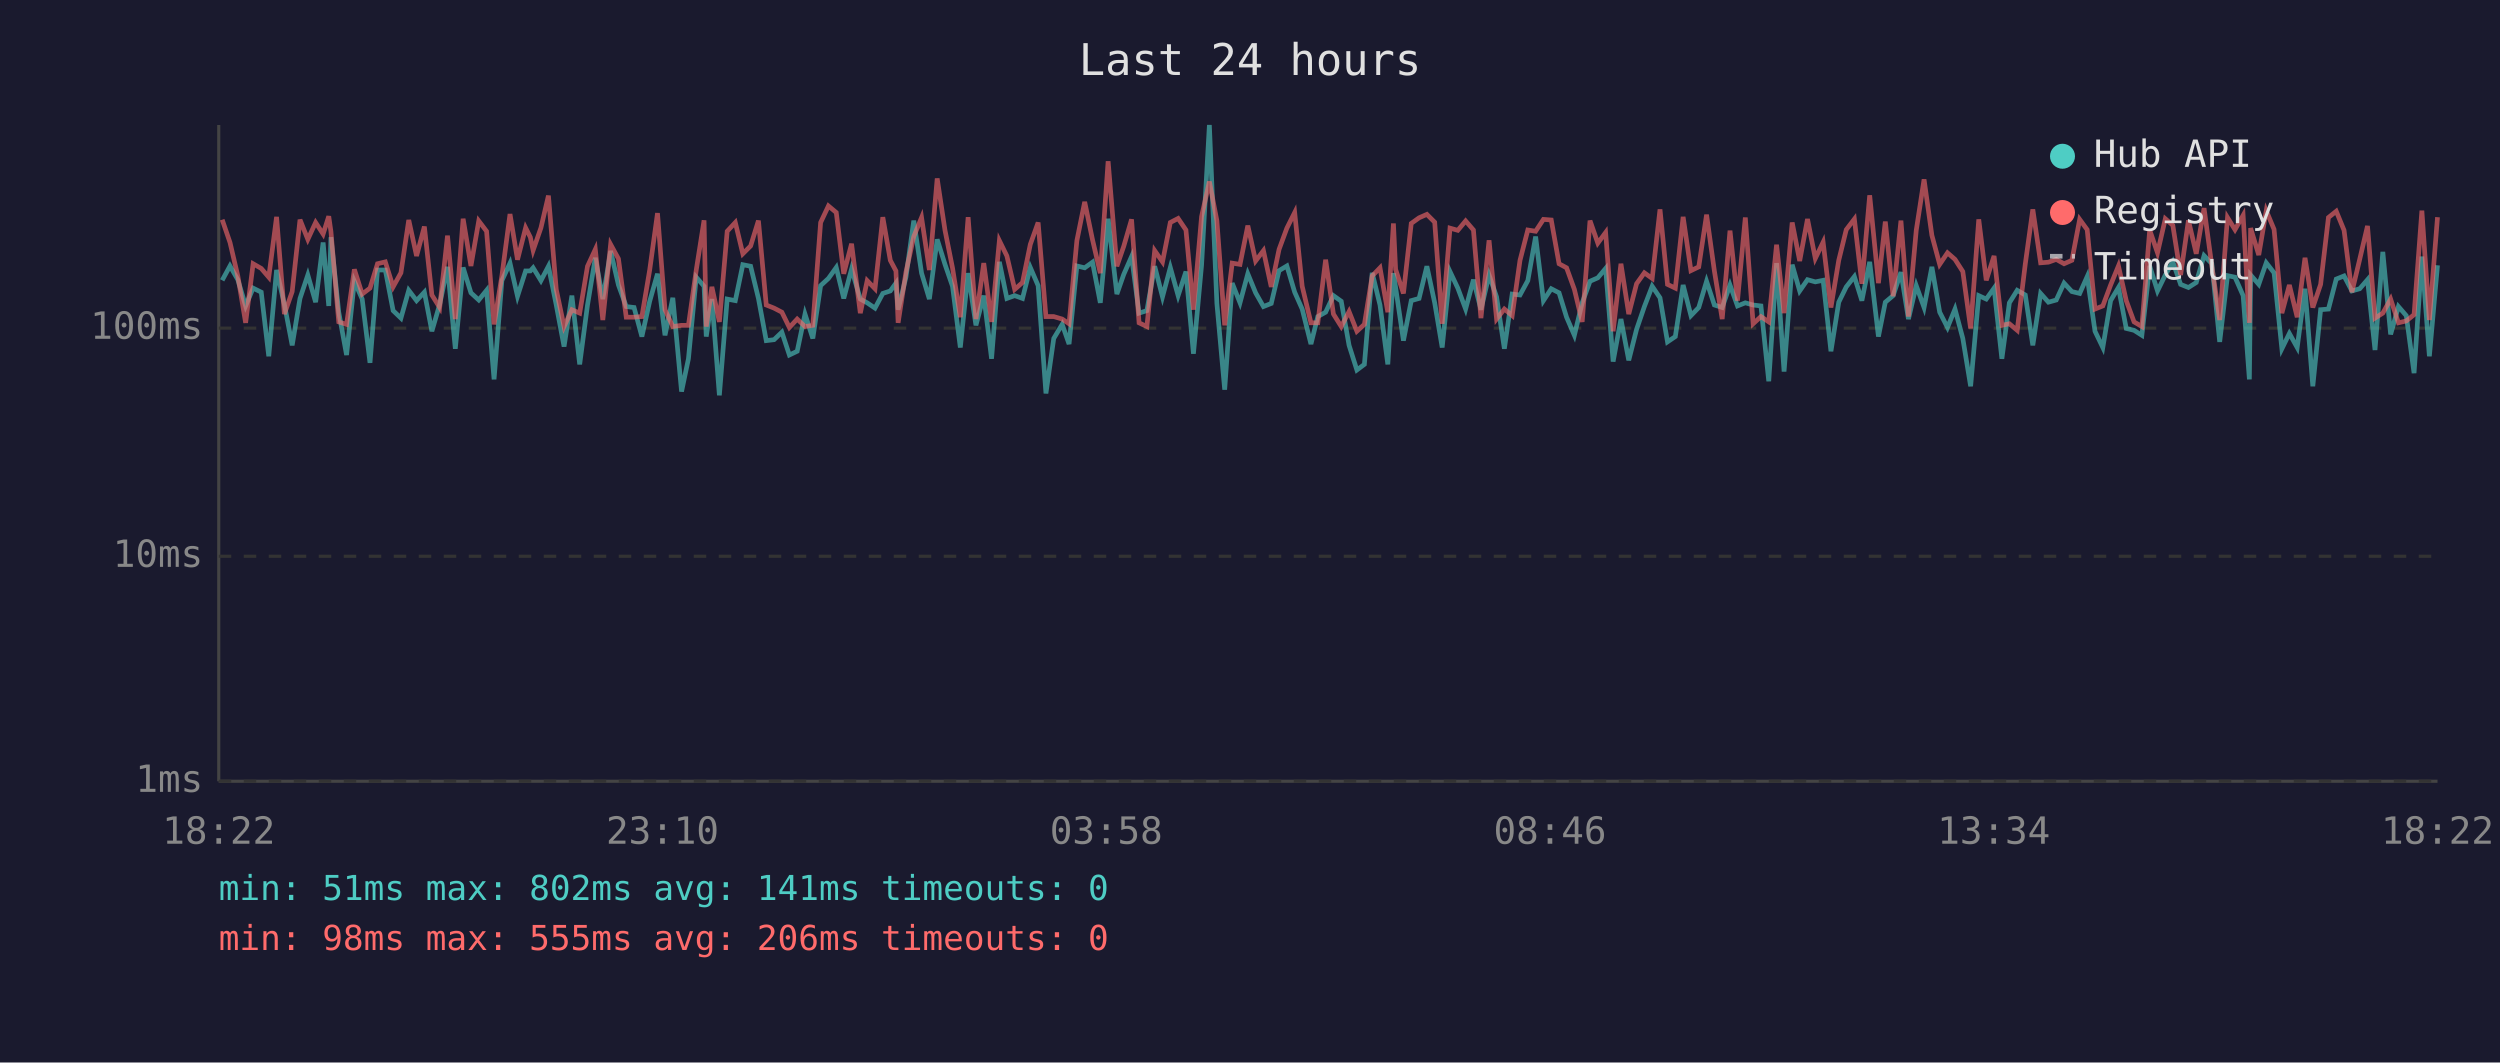
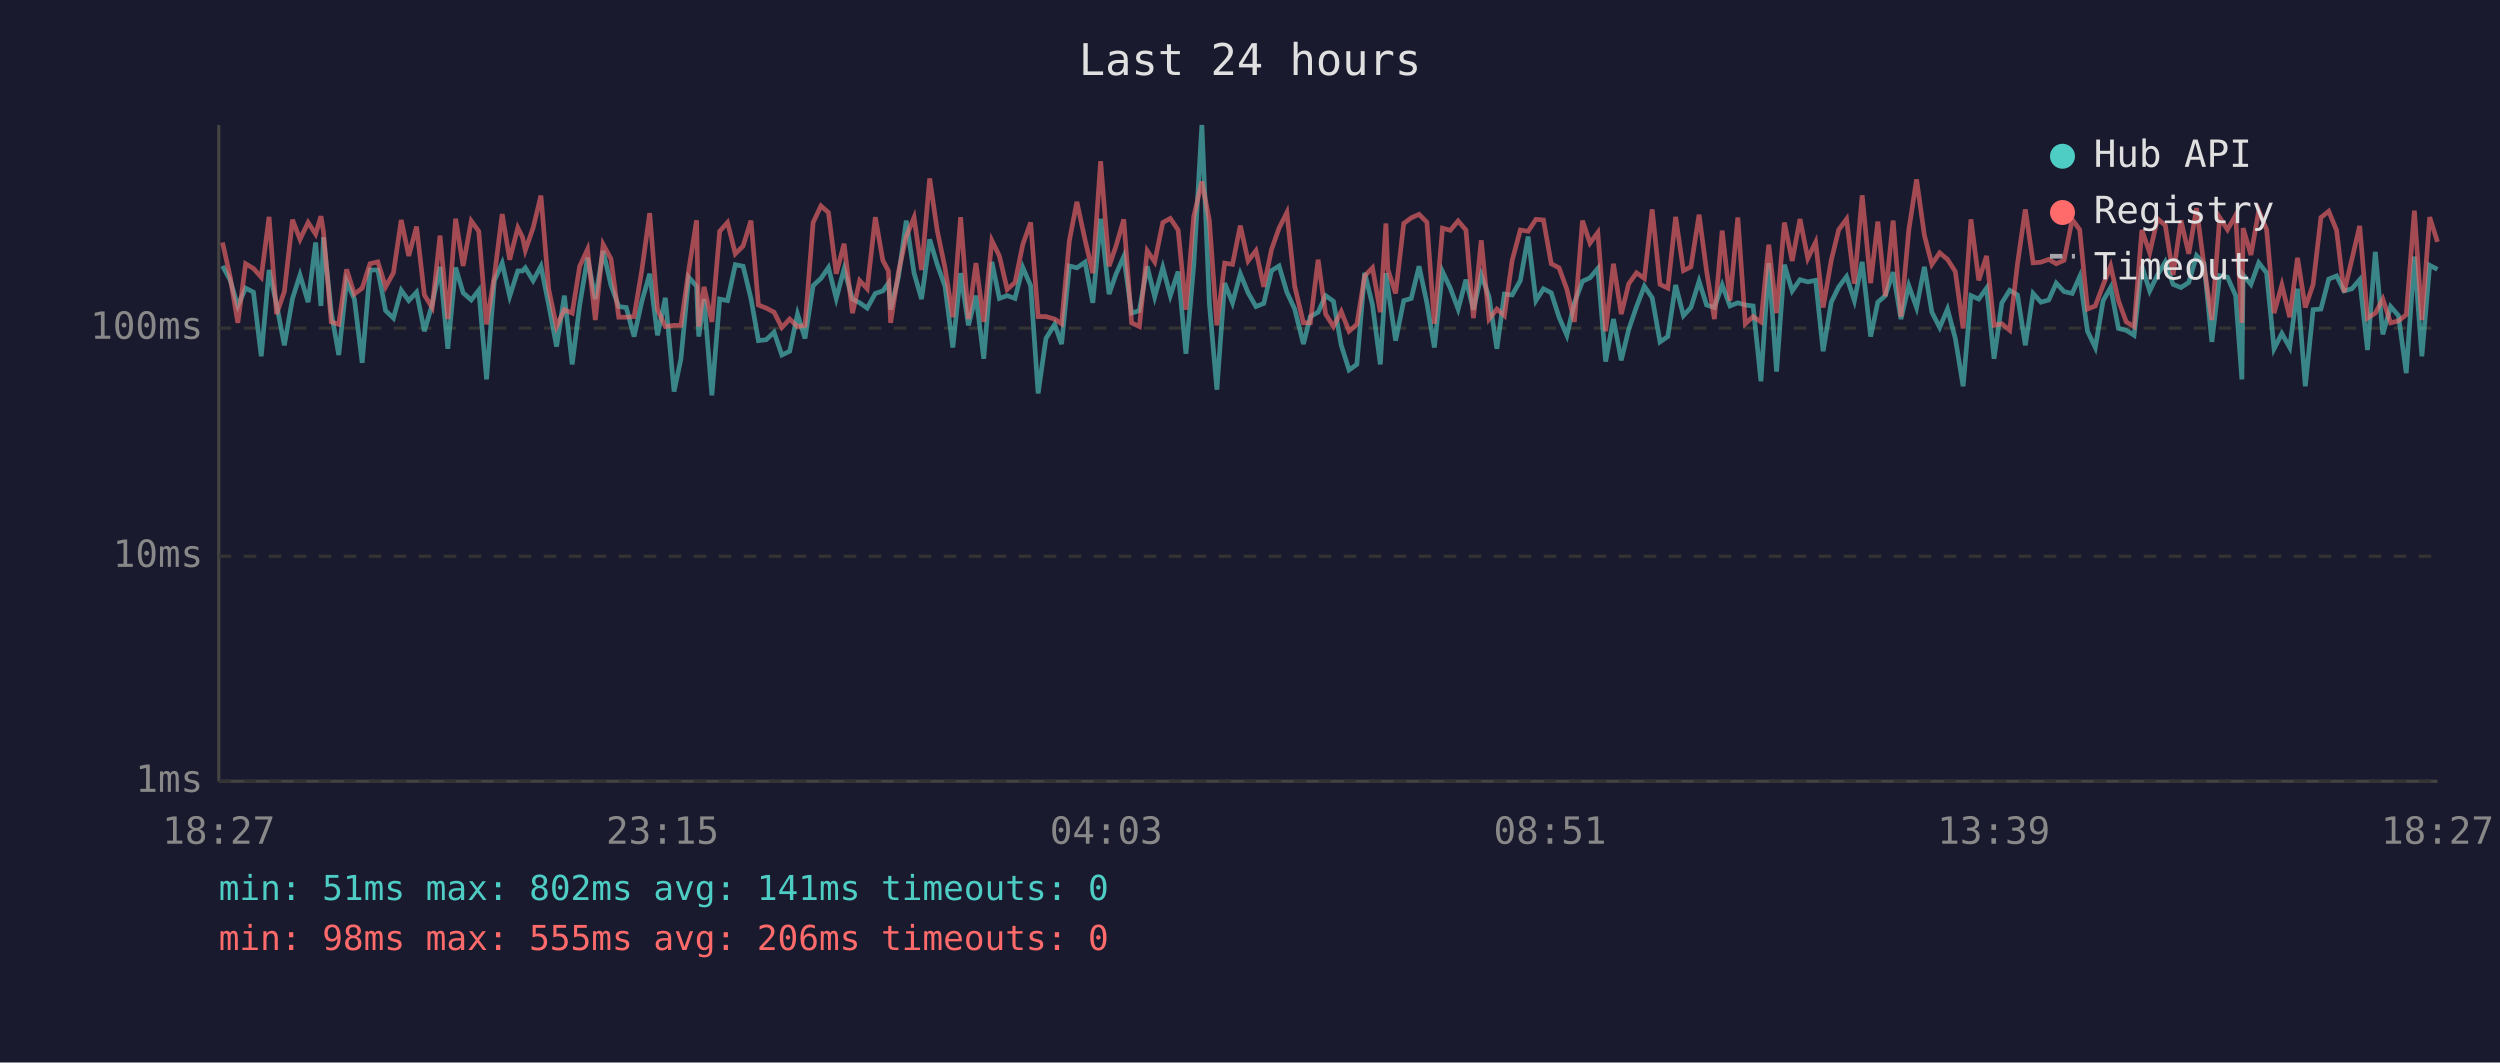
<svg xmlns="http://www.w3.org/2000/svg" viewBox="0 0 800 340" font-family="monospace" font-size="12">
  <rect width="800" height="340" fill="#1a1a2e" />
  <text x="400" y="24" fill="#e0e0e0" font-size="14" text-anchor="middle">Last 24 hours</text>
  <line x1="70" y1="40" x2="70" y2="250" stroke="#444" stroke-width="1" />
  <line x1="70" y1="250" x2="780" y2="250" stroke="#444" stroke-width="1" />
  <line x1="70" y1="250" x2="780" y2="250" stroke="#333" stroke-width="1" stroke-dasharray="4" />
  <text x="65" y="250" fill="#888" text-anchor="end" dominant-baseline="middle">1ms</text>
  <line x1="70" y1="178" x2="780" y2="178" stroke="#333" stroke-width="1" stroke-dasharray="4" />
  <text x="65" y="178" fill="#888" text-anchor="end" dominant-baseline="middle">10ms</text>
  <line x1="70" y1="105" x2="780" y2="105" stroke="#333" stroke-width="1" stroke-dasharray="4" />
  <text x="65" y="105" fill="#888" text-anchor="end" dominant-baseline="middle">100ms</text>
-   <text x="70" y="270" fill="#888" text-anchor="middle">18:22</text>
-   <text x="212" y="270" fill="#888" text-anchor="middle">23:10</text>
-   <text x="354" y="270" fill="#888" text-anchor="middle">03:58</text>
-   <text x="496" y="270" fill="#888" text-anchor="middle">08:46</text>
-   <text x="638" y="270" fill="#888" text-anchor="middle">13:34</text>
-   <text x="780" y="270" fill="#888" text-anchor="middle">18:22</text>
-   <polyline points="71.1,89.7 73.6,85.1 76.1,89.5 78.6,97.9 81.0,92.2 83.6,93.5 86.0,114.0 88.5,86.4 91.0,97.4 93.5,110.5 96.0,95.5 98.5,88.0 101.0,96.7 103.4,77.6 105.2,97.9 105.9,75.9 108.4,99.9 110.9,113.6 113.4,90.0 115.9,95.7 118.4,116.1 120.8,86.4 123.3,86.4 125.8,99.4 128.3,101.8 130.8,92.9 133.3,96.2 135.8,93.5 138.2,106.0 140.7,97.4 143.2,85.4 145.7,111.6 148.2,85.6 150.7,93.7 153.2,96.0 155.7,92.9 158.1,121.4 160.6,89.8 163.2,84.2 165.6,94.8 168.2,86.7 169.7,86.7 170.6,85.7 173.1,89.8 175.5,85.2 178.0,97.6 180.5,110.9 183.0,94.6 185.5,116.6 188.0,97.6 190.5,82.5 192.9,95.7 195.4,80.3 197.9,91.2 200.4,98.1 202.9,98.4 205.4,107.7 207.9,96.4 210.4,87.6 212.8,107.3 215.3,95.3 218.1,125.3 220.3,114.8 222.8,88.7 225.3,91.6 226.0,107.7 227.8,95.7 230.2,126.5 232.7,95.7 235.3,96.2 237.7,84.7 240.2,85.2 242.7,95.5 245.2,109.0 247.7,108.7 250.2,106.3 252.6,113.6 255.1,112.4 257.6,100.5 260.1,108.3 262.6,91.4 265.1,89.1 267.6,85.6 270.0,95.5 272.5,86.1 275.3,95.7 277.5,96.9 280.0,98.6 282.5,93.9 284.9,93.1 286.7,90.6 287.4,99.1 289.9,88.7 292.4,70.6 294.9,87.4 297.4,95.7 299.9,76.6 302.4,84.6 304.8,91.6 307.3,111.2 309.8,87.4 312.3,104.1 314.8,94.6 317.3,114.8 319.8,83.8 322.2,95.5 324.7,94.6 327.2,95.5 329.7,85.6 332.2,91.4 334.7,125.9 337.2,108.3 339.9,103.8 342.1,110.1 344.6,85.1 347.1,85.7 349.6,83.9 352.1,96.9 354.6,70.0 357.4,94.1 359.6,87.8 362.1,82.1 364.5,100.2 367.0,99.4 369.5,85.2 372.0,95.0 374.5,85.6 377.0,94.6 379.5,86.9 381.9,113.2 384.5,84.9 387.0,40.0 389.4,97.1 391.9,124.7 394.3,90.6 396.8,96.9 399.3,87.6 401.8,93.7 404.3,98.1 406.8,97.1 409.3,86.6 411.8,85.1 414.3,93.5 416.7,98.9 419.5,110.1 421.7,101.3 424.2,99.9 426.7,94.6 429.2,96.4 431.7,110.5 434.2,118.4 436.6,116.6 439.1,87.3 441.6,97.6 444.1,116.6 445.9,87.4 446.6,92.0 449.1,109.0 451.6,96.2 454.1,95.5 456.6,85.2 459.1,96.9 461.5,111.2 464.0,86.9 466.5,92.2 469.0,98.9 471.5,89.5 473.9,99.1 476.5,88.0 478.9,95.0 481.4,111.6 483.9,94.1 486.4,94.4 488.9,89.8 491.4,75.7 493.9,96.2 496.4,92.4 498.9,93.7 501.3,101.5 503.8,107.3 506.3,96.9 508.8,90.0 511.3,88.9 513.8,85.9 516.2,115.7 518.7,102.1 521.2,115.3 523.7,105.4 526.2,98.1 528.7,91.6 531.2,95.3 533.6,109.4 536.1,107.7 538.6,91.2 541.1,101.0 543.6,98.4 546.1,90.0 548.6,97.6 551.1,98.4 553.6,91.2 556.0,97.9 558.5,96.9 561.0,97.6 563.5,97.9 566.0,122.0 568.5,84.2 570.9,118.9 573.5,84.7 575.9,93.1 578.4,89.5 580.9,90.2 583.4,89.7 585.9,112.4 588.4,96.7 590.8,91.8 593.4,88.5 595.8,96.2 598.3,83.8 601.1,107.7 603.3,96.7 605.8,94.6 608.3,87.1 610.7,102.1 613.2,91.4 615.7,98.4 618.2,85.4 620.7,99.9 623.2,104.8 625.6,98.9 628.1,108.3 630.6,123.6 633.2,94.6 635.6,95.7 638.1,92.2 640.6,114.8 643.0,96.9 645.5,92.9 648.1,94.4 650.5,110.5 653.0,93.9 655.5,96.7 658.0,96.0 660.5,90.6 663.0,93.3 665.5,93.9 667.9,88.5 670.4,106.0 672.9,111.2 675.4,96.2 677.9,92.0 680.4,105.1 682.9,105.7 685.4,107.3 687.9,85.1 690.4,93.1 692.9,88.0 695.3,83.8 697.8,91.0 700.3,92.0 702.8,90.4 705.3,81.8 707.8,84.4 710.3,109.4 712.8,88.2 715.2,88.7 717.8,94.6 719.8,121.4 720.2,88.0 722.8,91.0 725.2,84.1 727.7,87.3 730.2,111.6 732.6,106.7 735.1,111.2 737.6,92.4 740.1,123.6 742.6,99.1 745.1,98.9 747.6,89.3 750.1,88.3 752.6,93.1 755.1,92.4 757.6,89.5 760.0,112.0 762.5,80.6 765.0,107.0 767.5,98.1 770.0,101.0 772.5,119.4 775.0,82.1 777.4,114.0 780.0,84.9" fill="none" stroke="#4ecdc4" stroke-width="1.5" opacity="0.6" />
-   <polyline points="71.1,70.3 73.6,77.6 76.1,88.3 78.6,103.3 81.0,84.4 83.6,85.9 86.0,88.7 88.5,69.4 91.0,100.5 93.5,93.3 96.0,70.3 98.5,76.6 101.0,71.2 103.4,74.9 105.2,69.2 105.9,74.1 108.4,103.0 110.9,103.8 113.4,86.2 115.9,94.1 118.4,92.2 120.8,84.4 123.3,83.8 125.8,91.8 128.3,87.3 130.8,70.4 133.3,81.9 135.8,72.5 138.2,94.4 140.7,98.4 143.2,75.4 145.7,102.1 148.2,70.0 150.7,85.1 153.2,70.7 155.7,74.0 158.1,103.8 160.6,88.3 163.2,68.5 165.6,83.1 168.2,72.9 169.7,75.9 170.6,80.1 173.1,72.9 175.5,62.6 178.0,92.6 180.5,104.5 183.0,99.1 185.5,100.2 188.0,85.2 190.5,79.8 192.9,102.4 195.4,78.2 197.9,82.8 200.4,101.5 202.9,101.5 205.4,101.3 207.9,86.4 210.4,68.2 212.8,99.1 215.3,104.5 218.1,104.1 220.3,104.1 222.8,86.4 225.3,70.5 226.0,104.5 227.8,91.8 230.2,103.0 232.7,74.0 235.3,71.2 237.7,81.2 240.2,78.7 242.7,70.6 245.2,97.6 247.7,98.6 250.2,99.9 252.6,104.8 255.1,102.1 257.6,104.5 260.1,104.1 262.6,71.2 265.1,65.9 267.6,68.0 270.0,87.6 272.5,78.0 275.3,100.2 277.5,89.8 280.0,92.4 282.5,69.5 284.9,83.3 286.7,86.7 287.4,103.3 289.9,87.1 292.4,75.7 294.9,69.6 297.4,86.4 299.9,57.1 302.4,73.7 304.8,85.7 307.3,101.5 309.8,69.5 312.3,102.1 314.8,84.2 317.3,103.0 319.8,77.0 322.2,81.9 324.7,92.6 327.2,90.4 329.7,78.2 332.2,71.2 334.7,101.3 337.2,101.3 339.9,102.1 342.1,103.6 344.6,77.0 347.1,64.6 349.6,76.7 352.1,87.4 354.6,51.6 357.4,85.2 359.6,78.8 362.1,70.2 364.5,103.3 367.0,104.5 369.5,80.2 372.0,83.8 374.5,71.2 377.0,69.9 379.5,73.6 381.9,99.1 384.5,69.3 387.0,58.1 389.4,70.6 391.9,104.1 394.3,84.2 396.8,84.6 399.3,72.2 401.8,83.5 404.3,80.2 406.8,91.8 409.3,79.8 411.8,73.0 414.3,68.0 416.7,91.6 419.5,103.3 421.7,103.3 424.2,83.1 426.7,100.5 429.2,104.5 431.7,99.7 434.2,106.0 436.6,103.8 439.1,88.3 441.6,85.7 444.1,99.9 445.9,71.5 446.6,86.2 449.1,93.9 451.6,71.5 454.1,69.7 456.6,68.6 459.1,71.1 461.5,103.6 464.0,73.0 466.5,73.7 469.0,70.7 471.5,73.6 473.9,101.8 476.5,76.9 478.9,102.1 481.4,98.9 483.9,101.0 486.4,83.3 488.9,73.6 491.4,74.0 493.9,70.2 496.4,70.4 498.9,84.4 501.3,85.7 503.8,92.6 506.3,103.0 508.8,70.6 511.3,77.8 513.8,74.4 516.2,106.0 518.7,84.4 521.2,100.5 523.7,90.8 526.2,87.3 528.7,89.1 531.2,67.0 533.6,91.0 536.1,92.2 538.6,69.4 541.1,86.6 543.6,85.4 546.1,68.7 548.6,86.7 551.1,102.1 553.6,73.8 556.0,96.2 558.5,69.6 561.0,103.6 563.5,101.3 566.0,103.0 568.5,78.3 570.9,100.2 573.5,71.2 575.9,83.5 578.4,70.1 580.9,82.7 583.4,77.5 585.9,98.4 588.4,83.3 590.8,73.5 593.4,70.1 595.8,90.8 598.3,62.5 601.1,90.6 603.3,70.9 605.8,94.8 608.3,70.6 610.7,101.3 613.2,73.7 615.7,57.4 618.2,75.3 620.7,84.6 623.2,80.9 625.6,83.0 628.1,86.9 630.6,105.1 633.2,70.2 635.6,89.7 638.1,81.9 640.6,104.1 643.0,103.6 645.5,105.7 648.1,84.4 650.5,67.0 653.0,84.1 655.5,83.9 658.0,83.0 660.5,84.4 663.0,83.3 665.5,70.2 667.9,73.5 670.4,98.9 672.9,97.9 675.4,91.2 677.9,85.1 680.4,96.2 682.9,103.0 685.4,104.5 687.9,73.6 690.4,80.9 692.9,70.0 695.3,72.1 697.8,88.0 700.3,70.5 702.8,81.2 705.3,66.6 707.8,85.2 710.3,102.4 712.8,69.6 715.2,73.5 717.8,68.9 719.8,103.3 720.2,73.0 722.8,81.6 725.2,67.4 727.7,73.4 730.2,100.2 732.6,91.2 735.1,101.5 737.6,82.5 740.1,98.4 742.6,91.0 745.1,69.6 747.6,67.6 750.1,73.7 752.6,93.5 755.1,83.0 757.6,72.3 760.0,101.8 762.5,100.2 765.0,95.7 767.5,103.3 770.0,102.7 772.5,100.7 775.0,67.4 777.4,102.4 780.0,69.5" fill="none" stroke="#ff6b6b" stroke-width="1.5" opacity="0.6" />
+   <text x="70" y="270" fill="#888" text-anchor="middle">18:27</text>
+   <text x="212" y="270" fill="#888" text-anchor="middle">23:15</text>
+   <text x="354" y="270" fill="#888" text-anchor="middle">04:03</text>
+   <text x="496" y="270" fill="#888" text-anchor="middle">08:51</text>
+   <text x="638" y="270" fill="#888" text-anchor="middle">13:39</text>
+   <text x="780" y="270" fill="#888" text-anchor="middle">18:27</text>
+   <polyline points="71.2,85.1 73.6,89.5 76.1,97.9 78.6,92.2 81.1,93.5 83.6,114.0 86.1,86.4 88.5,97.4 91.0,110.5 93.6,95.5 96.0,88.0 98.6,96.7 101.0,77.6 102.7,97.9 103.5,75.9 106.0,99.9 108.4,113.6 110.9,90.0 113.4,95.7 115.9,116.1 118.4,86.4 120.9,86.4 123.4,99.4 125.9,101.8 128.4,92.9 130.8,96.2 133.3,93.5 135.8,106.0 138.3,97.4 140.8,85.4 143.3,111.6 145.8,85.6 148.2,93.7 150.8,96.0 153.2,92.9 155.7,121.4 158.2,89.8 160.7,84.2 163.1,94.8 165.7,86.7 167.2,86.7 168.1,85.7 170.6,89.8 173.1,85.2 175.6,97.6 178.1,110.9 180.6,94.6 183.1,116.6 185.5,97.6 188.0,82.5 190.5,95.7 193.0,80.3 195.5,91.2 198.0,98.1 200.4,98.4 202.9,107.7 205.4,96.4 207.9,87.6 210.4,107.3 212.9,95.3 215.7,125.3 217.9,114.8 220.4,88.7 222.9,91.6 223.6,107.7 225.3,95.7 227.8,126.5 230.3,95.7 232.8,96.2 235.3,84.7 237.8,85.2 240.3,95.5 242.7,109.0 245.2,108.7 247.7,106.3 250.2,113.6 252.7,112.4 255.2,100.5 257.6,108.3 260.2,91.4 262.7,89.1 265.1,85.6 267.6,95.5 270.1,86.1 272.8,95.7 275.1,96.9 277.5,98.6 280.1,93.9 282.5,93.1 284.3,90.6 285.0,99.1 287.5,88.7 290.0,70.6 292.5,87.4 294.9,95.7 297.5,76.6 299.9,84.6 302.4,91.6 304.9,111.2 307.4,87.4 309.9,104.1 312.3,94.6 314.8,114.8 317.4,83.8 319.8,95.5 322.3,94.6 324.8,95.5 327.3,85.6 329.8,91.4 332.2,125.9 334.7,108.3 337.5,103.8 339.7,110.1 342.2,85.1 344.6,85.7 347.2,83.9 349.7,96.9 352.2,70.0 354.9,94.1 357.1,87.8 359.6,82.1 362.1,100.2 364.6,99.4 367.1,85.2 369.5,95.0 372.1,85.6 374.5,94.6 377.0,86.9 379.5,113.2 382.0,84.9 384.6,40.0 387.0,97.1 389.4,124.7 391.9,90.6 394.4,96.9 396.9,87.6 399.4,93.7 401.9,98.1 404.4,97.1 406.9,86.6 409.3,85.1 411.8,93.5 414.3,98.9 417.1,110.1 419.3,101.3 421.8,99.9 424.2,94.6 426.7,96.4 429.2,110.5 431.7,118.4 434.2,116.6 436.7,87.3 439.2,97.6 441.7,116.6 443.5,87.4 444.1,92.0 446.6,109.0 449.2,96.2 451.6,95.5 454.1,85.2 456.6,96.9 459.0,111.2 461.6,86.9 464.1,92.2 466.6,98.9 469.1,89.5 471.5,99.1 474.0,88.0 476.5,95.0 479.0,111.6 481.4,94.1 483.9,94.4 486.5,89.8 489.0,75.7 491.5,96.2 493.9,92.4 496.4,93.7 498.9,101.5 501.4,107.3 503.8,96.9 506.4,90.0 508.8,88.9 511.3,85.9 513.8,115.7 516.3,102.1 518.8,115.3 521.2,105.4 523.7,98.1 526.2,91.6 528.7,95.3 531.2,109.4 533.7,107.7 536.2,91.2 538.7,101.0 541.1,98.4 543.7,90.0 546.1,97.6 548.6,98.4 551.1,91.2 553.6,97.9 556.1,96.9 558.5,97.6 561.0,97.9 563.5,122.0 566.0,84.2 568.5,118.9 571.0,84.7 573.5,93.1 576.0,89.5 578.5,90.2 581.0,89.7 583.4,112.4 586.0,96.7 588.4,91.8 590.9,88.5 593.4,96.2 595.9,83.8 598.6,107.7 600.9,96.7 603.3,94.6 605.8,87.1 608.3,102.1 610.8,91.4 613.3,98.4 615.8,85.4 618.2,99.9 620.7,104.8 623.2,98.9 625.7,108.3 628.2,123.6 630.7,94.6 633.2,95.7 635.7,92.2 638.1,114.8 640.6,96.9 643.1,92.9 645.6,94.4 648.1,110.5 650.6,93.9 653.1,96.7 655.6,96.0 658.0,90.6 660.5,93.3 663.1,93.9 665.5,88.5 668.0,106.0 670.5,111.2 673.0,96.2 675.4,92.0 677.9,105.1 680.4,105.7 682.9,107.3 685.4,85.1 687.9,93.1 690.4,88.0 692.9,83.8 695.4,91.0 697.9,92.0 700.4,90.4 702.9,81.8 705.3,84.4 707.8,109.4 710.3,88.2 712.8,88.7 715.4,94.6 717.4,121.4 717.8,88.0 720.3,91.0 722.8,84.1 725.3,87.3 727.7,111.6 730.2,106.7 732.7,111.2 735.2,92.4 737.7,123.6 740.2,99.1 742.7,98.9 745.2,89.3 747.7,88.3 750.1,93.1 752.6,92.4 755.1,89.5 757.6,112.0 760.1,80.6 762.5,107.0 765.0,98.1 767.5,101.0 770.0,119.4 772.6,82.1 775.0,114.0 777.5,84.9 780.0,86.2" fill="none" stroke="#4ecdc4" stroke-width="1.5" opacity="0.6" />
+   <polyline points="71.2,77.6 73.6,88.3 76.1,103.3 78.6,84.4 81.1,85.9 83.6,88.7 86.1,69.4 88.5,100.5 91.0,93.3 93.6,70.3 96.0,76.6 98.6,71.2 101.0,74.9 102.7,69.2 103.5,74.1 106.0,103.0 108.4,103.8 110.9,86.2 113.4,94.1 115.9,92.2 118.4,84.4 120.9,83.8 123.4,91.8 125.9,87.3 128.4,70.4 130.8,81.9 133.3,72.5 135.8,94.4 138.3,98.4 140.8,75.4 143.3,102.1 145.8,70.0 148.2,85.1 150.8,70.7 153.2,74.0 155.7,103.8 158.2,88.3 160.7,68.5 163.1,83.1 165.7,72.9 167.2,75.9 168.1,80.1 170.6,72.9 173.1,62.6 175.6,92.6 178.1,104.5 180.6,99.1 183.1,100.2 185.5,85.2 188.0,79.8 190.5,102.4 193.0,78.2 195.5,82.8 198.0,101.5 200.4,101.5 202.9,101.3 205.4,86.4 207.9,68.2 210.4,99.1 212.9,104.5 215.7,104.1 217.9,104.1 220.4,86.4 222.9,70.5 223.6,104.5 225.3,91.8 227.8,103.0 230.3,74.0 232.8,71.2 235.3,81.2 237.8,78.7 240.3,70.6 242.7,97.6 245.2,98.6 247.7,99.9 250.2,104.8 252.7,102.1 255.2,104.5 257.6,104.1 260.2,71.2 262.7,65.9 265.1,68.0 267.6,87.6 270.1,78.0 272.8,100.2 275.1,89.8 277.5,92.4 280.1,69.5 282.5,83.3 284.3,86.7 285.0,103.3 287.5,87.1 290.0,75.7 292.5,69.6 294.9,86.4 297.5,57.1 299.9,73.7 302.4,85.7 304.9,101.5 307.4,69.5 309.9,102.1 312.3,84.2 314.8,103.0 317.4,77.0 319.8,81.9 322.3,92.6 324.8,90.4 327.3,78.2 329.8,71.2 332.2,101.3 334.7,101.3 337.5,102.1 339.7,103.6 342.2,77.0 344.6,64.6 347.2,76.7 349.7,87.4 352.2,51.6 354.9,85.2 357.1,78.8 359.6,70.2 362.1,103.3 364.6,104.5 367.1,80.2 369.5,83.8 372.1,71.2 374.5,69.9 377.0,73.6 379.5,99.1 382.0,69.3 384.6,58.1 387.0,70.6 389.4,104.1 391.9,84.2 394.4,84.6 396.9,72.2 399.4,83.5 401.9,80.2 404.4,91.8 406.9,79.8 409.3,73.0 411.8,68.0 414.3,91.6 417.1,103.3 419.3,103.3 421.8,83.1 424.2,100.5 426.7,104.5 429.2,99.7 431.7,106.0 434.2,103.8 436.7,88.3 439.2,85.7 441.7,99.9 443.5,71.5 444.1,86.2 446.6,93.9 449.2,71.5 451.6,69.7 454.1,68.6 456.6,71.1 459.0,103.6 461.6,73.0 464.1,73.7 466.6,70.7 469.1,73.6 471.5,101.8 474.0,76.9 476.5,102.1 479.0,98.9 481.4,101.0 483.9,83.3 486.5,73.6 489.0,74.0 491.5,70.2 493.9,70.4 496.4,84.4 498.9,85.7 501.4,92.6 503.8,103.0 506.4,70.6 508.8,77.8 511.3,74.4 513.8,106.0 516.3,84.4 518.8,100.5 521.2,90.8 523.7,87.3 526.2,89.1 528.7,67.0 531.2,91.0 533.7,92.2 536.2,69.4 538.7,86.6 541.1,85.4 543.7,68.7 546.1,86.7 548.6,102.1 551.1,73.8 553.6,96.2 556.1,69.6 558.5,103.6 561.0,101.3 563.5,103.0 566.0,78.3 568.5,100.2 571.0,71.2 573.5,83.5 576.0,70.1 578.5,82.7 581.0,77.5 583.4,98.4 586.0,83.3 588.4,73.5 590.9,70.1 593.4,90.8 595.9,62.5 598.6,90.6 600.9,70.9 603.3,94.8 605.8,70.6 608.3,101.3 610.8,73.7 613.3,57.4 615.8,75.3 618.2,84.6 620.7,80.9 623.2,83.0 625.7,86.9 628.2,105.1 630.7,70.2 633.2,89.7 635.7,81.9 638.1,104.1 640.6,103.6 643.1,105.7 645.6,84.4 648.1,67.0 650.6,84.1 653.1,83.9 655.6,83.0 658.0,84.4 660.5,83.3 663.1,70.2 665.5,73.5 668.0,98.9 670.5,97.9 673.0,91.2 675.4,85.1 677.9,96.2 680.4,103.0 682.9,104.5 685.4,73.6 687.9,80.9 690.4,70.0 692.9,72.1 695.4,88.0 697.9,70.5 700.4,81.2 702.9,66.6 705.3,85.2 707.8,102.4 710.3,69.6 712.8,73.5 715.4,68.9 717.4,103.3 717.8,73.0 720.3,81.6 722.8,67.4 725.3,73.4 727.7,100.2 730.2,91.2 732.7,101.5 735.2,82.5 737.7,98.4 740.2,91.0 742.7,69.6 745.2,67.6 747.7,73.7 750.1,93.5 752.6,83.0 755.1,72.3 757.6,101.8 760.1,100.2 762.5,95.7 765.0,103.3 767.5,102.7 770.0,100.7 772.6,67.4 775.0,102.4 777.5,69.5 780.0,77.4" fill="none" stroke="#ff6b6b" stroke-width="1.5" opacity="0.6" />
  <circle cx="660" cy="50" r="4" fill="#4ecdc4" />
  <text x="670" y="50" fill="#e0e0e0" dominant-baseline="middle">Hub API</text>
  <circle cx="660" cy="68" r="4" fill="#ff6b6b" />
  <text x="670" y="68" fill="#e0e0e0" dominant-baseline="middle">Registry</text>
  <line x1="656" y1="82" x2="664" y2="82" stroke="#e0e0e0" stroke-width="1.5" stroke-dasharray="4,3" opacity="0.7" />
  <text x="670" y="86" fill="#e0e0e0" dominant-baseline="middle">Timeout</text>
  <text x="70" y="288" fill="#4ecdc4" font-size="11">min: 51ms  max: 802ms  avg: 141ms  timeouts: 0</text>
  <text x="70" y="304" fill="#ff6b6b" font-size="11">min: 98ms  max: 555ms  avg: 206ms  timeouts: 0</text>
</svg>
